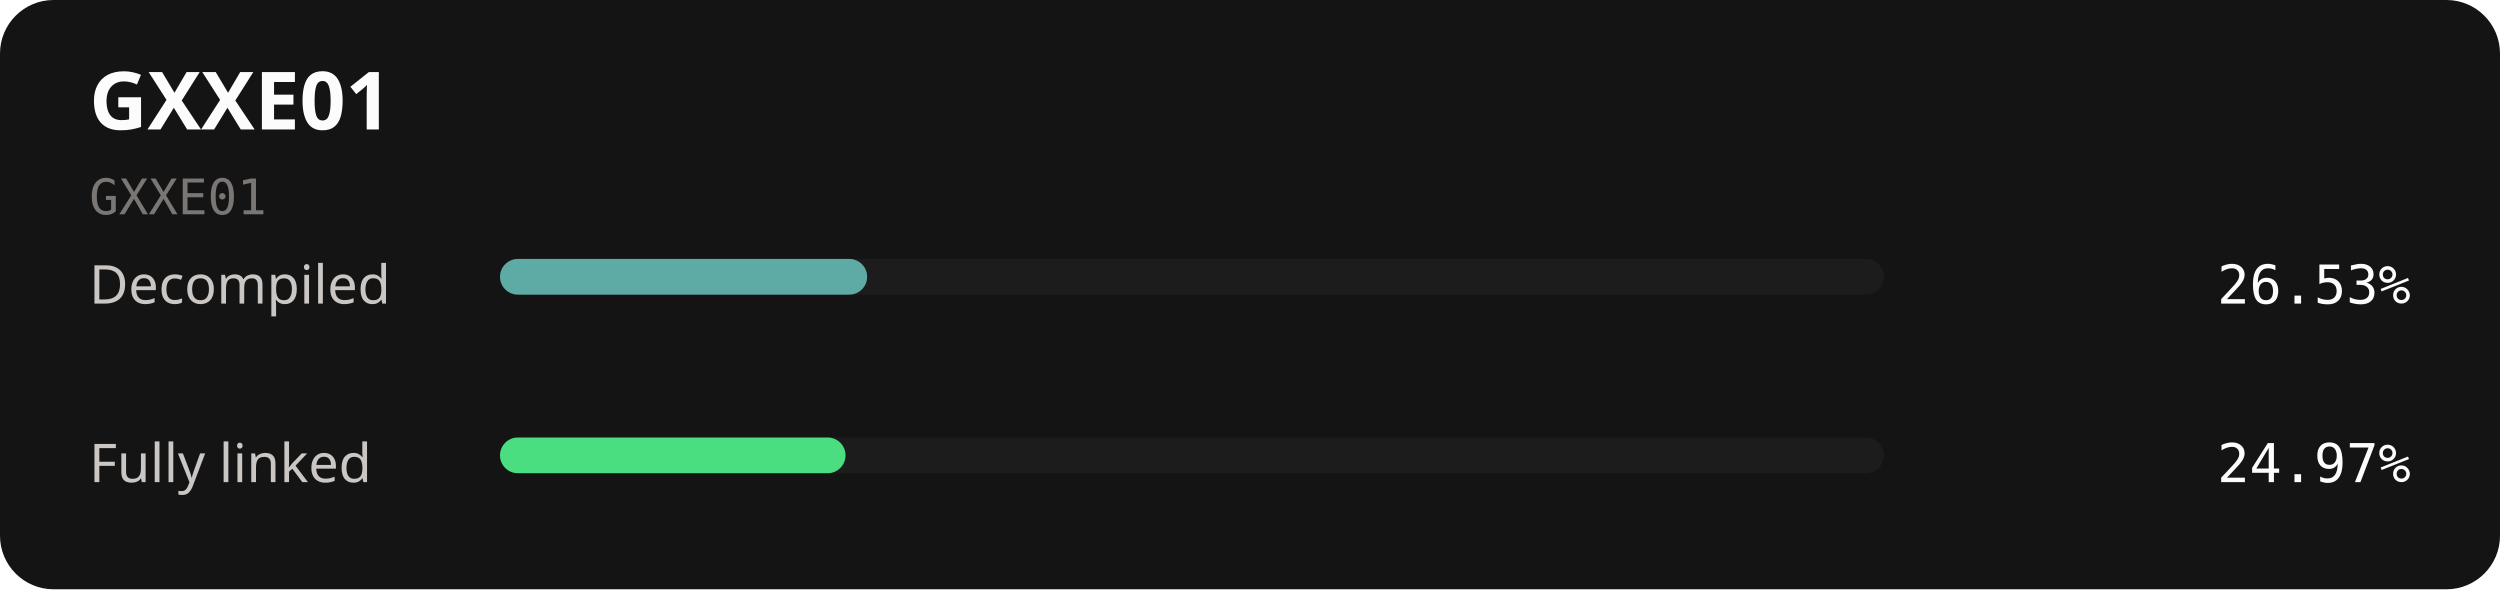
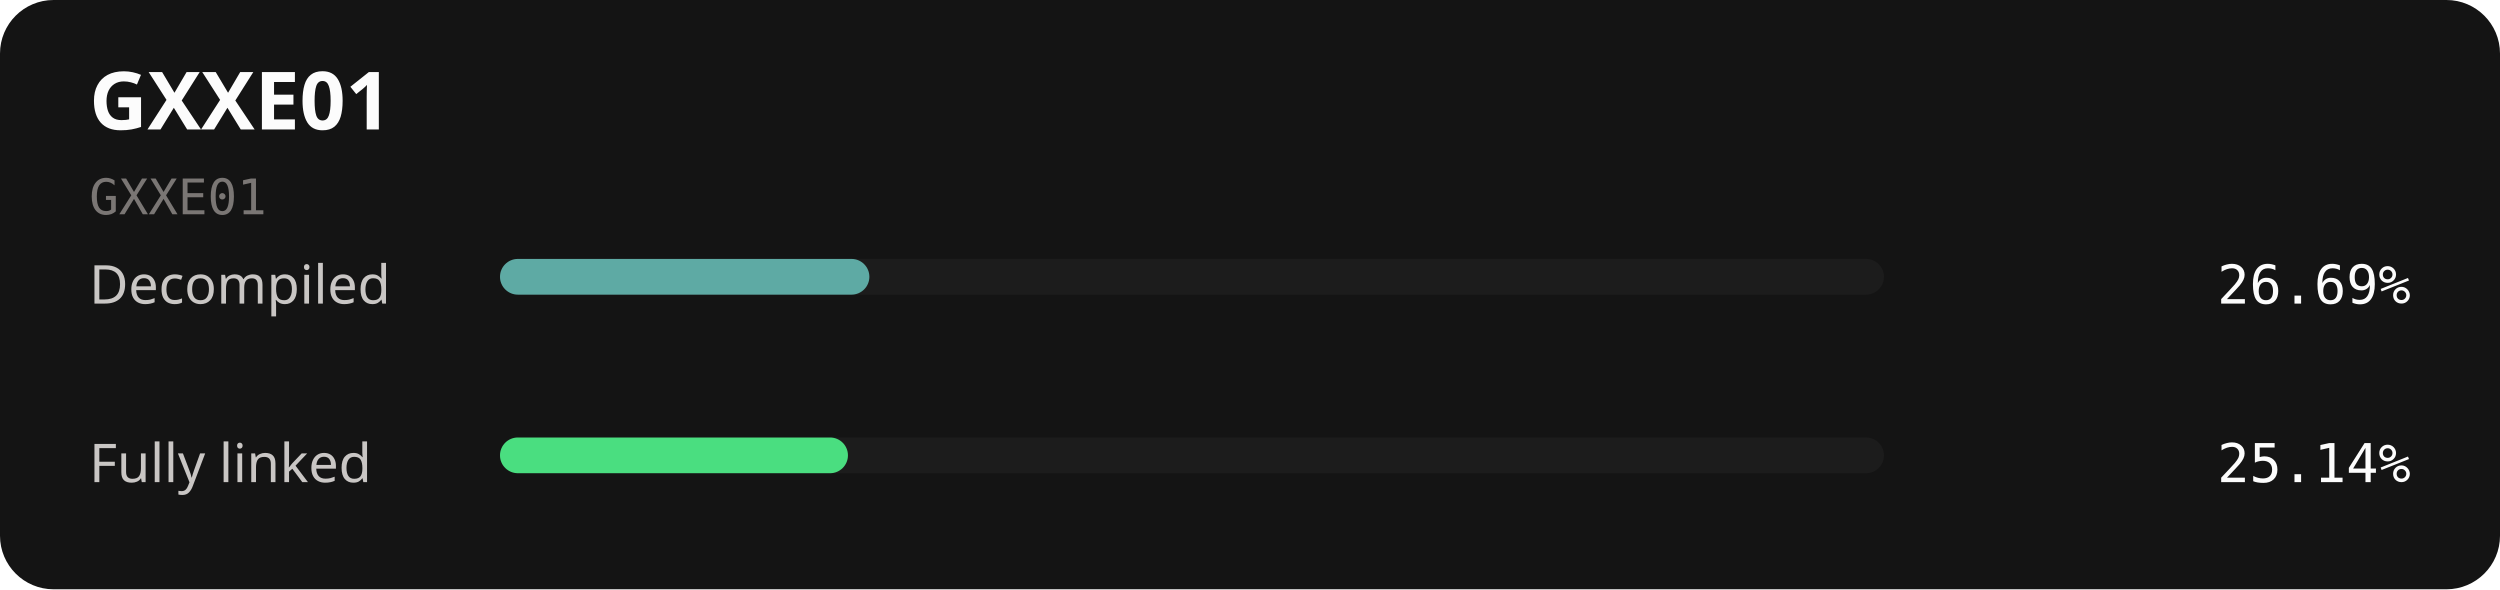
<svg xmlns="http://www.w3.org/2000/svg" width="560" height="132" viewBox="0 0 560 132" role="img" aria-labelledby="title description">
  <rect width="560" height="132" rx="12" fill="#141414" />
  <text x="20" y="29" fill="#fcfcfc" font-family="sans-serif" font-size="18" font-weight="700">GXXE01</text>
  <text x="20" y="48" fill="#7a7674" font-family="monospace" font-size="11">GXXE01</text>
  <text x="20" y="68" fill="#c9c6c4" font-family="sans-serif" font-size="12">Decompiled</text>
  <rect x="112" y="58" width="310" height="8" rx="4" fill="#1c1c1c" />
-   <rect x="112" y="58" width="82.24" height="8" rx="4" fill="#5eaaa4" />
-   <text x="540" y="68" text-anchor="end" fill="#fcfcfc" font-family="monospace" font-size="12">26.53%</text>
+   <rect x="112" y="58" width="82.74" height="8" rx="4" fill="#5eaaa4" />
+   <text x="540" y="68" text-anchor="end" fill="#fcfcfc" font-family="monospace" font-size="12">26.69%</text>
  <text x="20" y="108" fill="#c9c6c4" font-family="sans-serif" font-size="12">Fully linked</text>
  <rect x="112" y="98" width="310" height="8" rx="4" fill="#1c1c1c" />
-   <rect x="112" y="98" width="77.40" height="8" rx="4" fill="#4ade80" />
-   <text x="540" y="108" text-anchor="end" fill="#fcfcfc" font-family="monospace" font-size="12">24.97%</text>
+   <rect x="112" y="98" width="77.94" height="8" rx="4" fill="#4ade80" />
+   <text x="540" y="108" text-anchor="end" fill="#fcfcfc" font-family="monospace" font-size="12">25.14%</text>
</svg>
